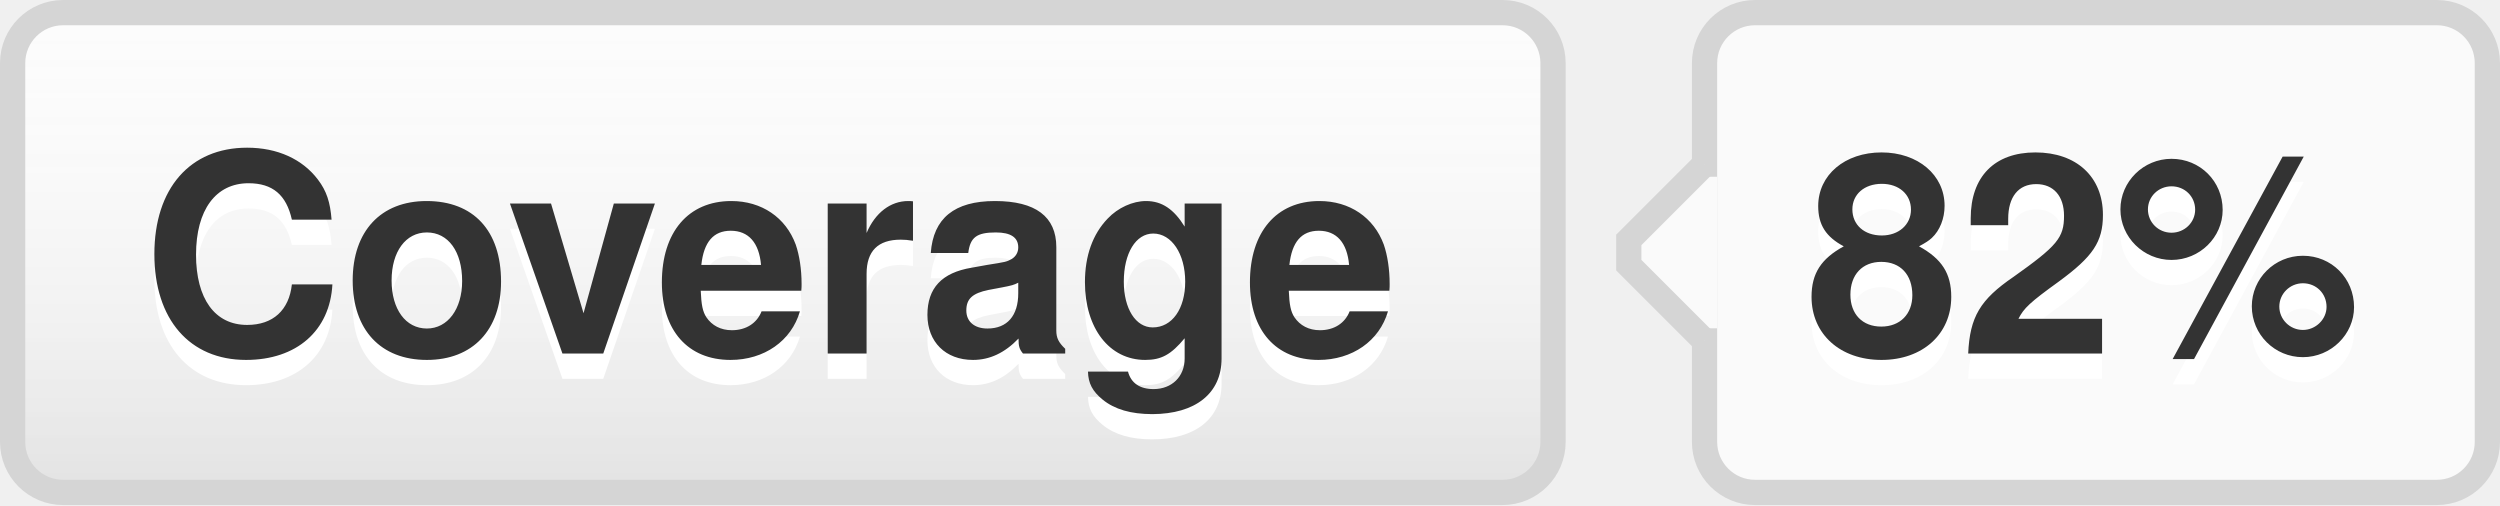
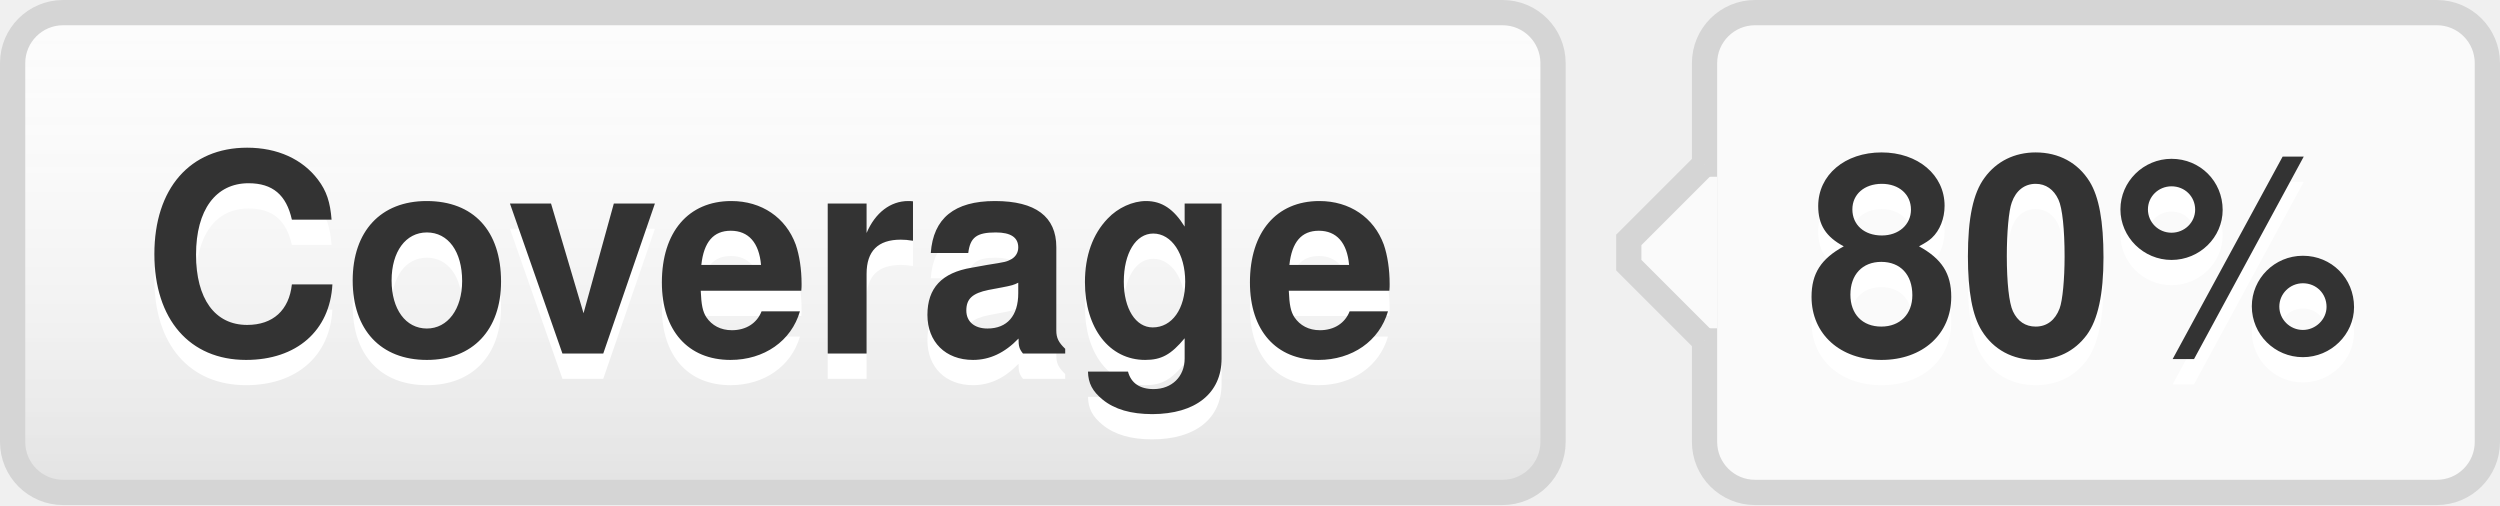
- <svg xmlns="http://www.w3.org/2000/svg" width="99" height="20" role="img" aria-label="Coverage: 82%">
+ <svg xmlns="http://www.w3.org/2000/svg" width="99" height="20" role="img" aria-label="Coverage: 80%">
  <style>a:hover #llink{fill:url(#b);stroke:#ccc}a:hover #rlink{fill:#4183c4}</style>
  <linearGradient id="a" x2="0" y2="100%">
    <stop offset="0" stop-color="#fcfcfc" stop-opacity="0" />
    <stop offset="1" stop-opacity=".1" />
  </linearGradient>
  <linearGradient id="b" x2="0" y2="100%">
    <stop offset="0" stop-color="#ccc" stop-opacity=".1" />
    <stop offset="1" stop-opacity=".1" />
  </linearGradient>
  <g stroke="#d5d5d5">
    <rect stroke="none" fill="#fcfcfc" x="0.5" y="0.5" width="61" height="19" rx="2" />
    <rect x="67.5" y="0.5" width="31" height="19" rx="2" fill="#fafafa" />
    <rect x="67" y="7.5" width="0.5" height="5" stroke="#fafafa" />
    <path d="M67.5 6.5 l-3 3v1 l3 3" stroke="d5d5d5" fill="#fafafa" />
  </g>
  <g aria-hidden="true" fill="#333" text-anchor="middle" font-family="Helvetica Neue,Helvetica,Arial,sans-serif" text-rendering="geometricPrecision" font-weight="700" font-size="110px" line-height="14px">
    <rect id="llink" stroke="#d5d5d5" fill="url(#a)" x=".5" y=".5" width="61" height="19" rx="2" />
    <text aria-hidden="true" x="305" y="150" fill="#fff" transform="scale(.1)" textLength="510">Coverage</text>
    <text x="305" y="140" transform="scale(.1)" textLength="510">Coverage</text>
-     <text aria-hidden="true" x="825" y="150" fill="#fff" transform="scale(.1)" textLength="230">82%</text>
-     <text id="rlink" x="825" y="140" transform="scale(.1)" textLength="230">82%</text>
+     <text aria-hidden="true" x="825" y="150" fill="#fff" transform="scale(.1)" textLength="230">80%</text>
+     <text id="rlink" x="825" y="140" transform="scale(.1)" textLength="230">80%</text>
  </g>
</svg>
